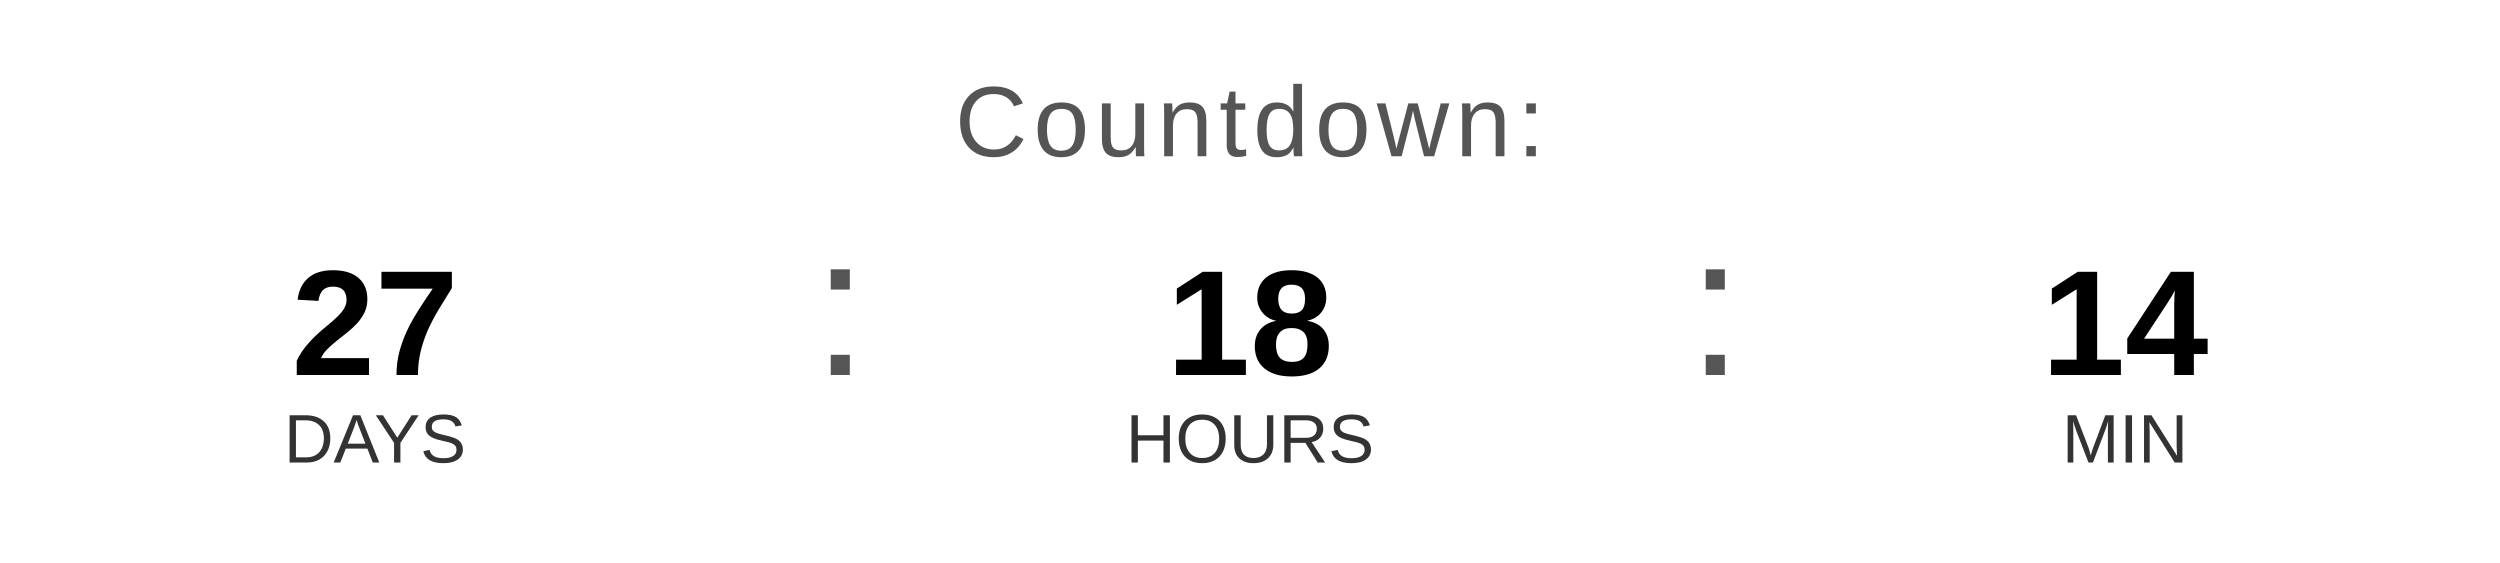
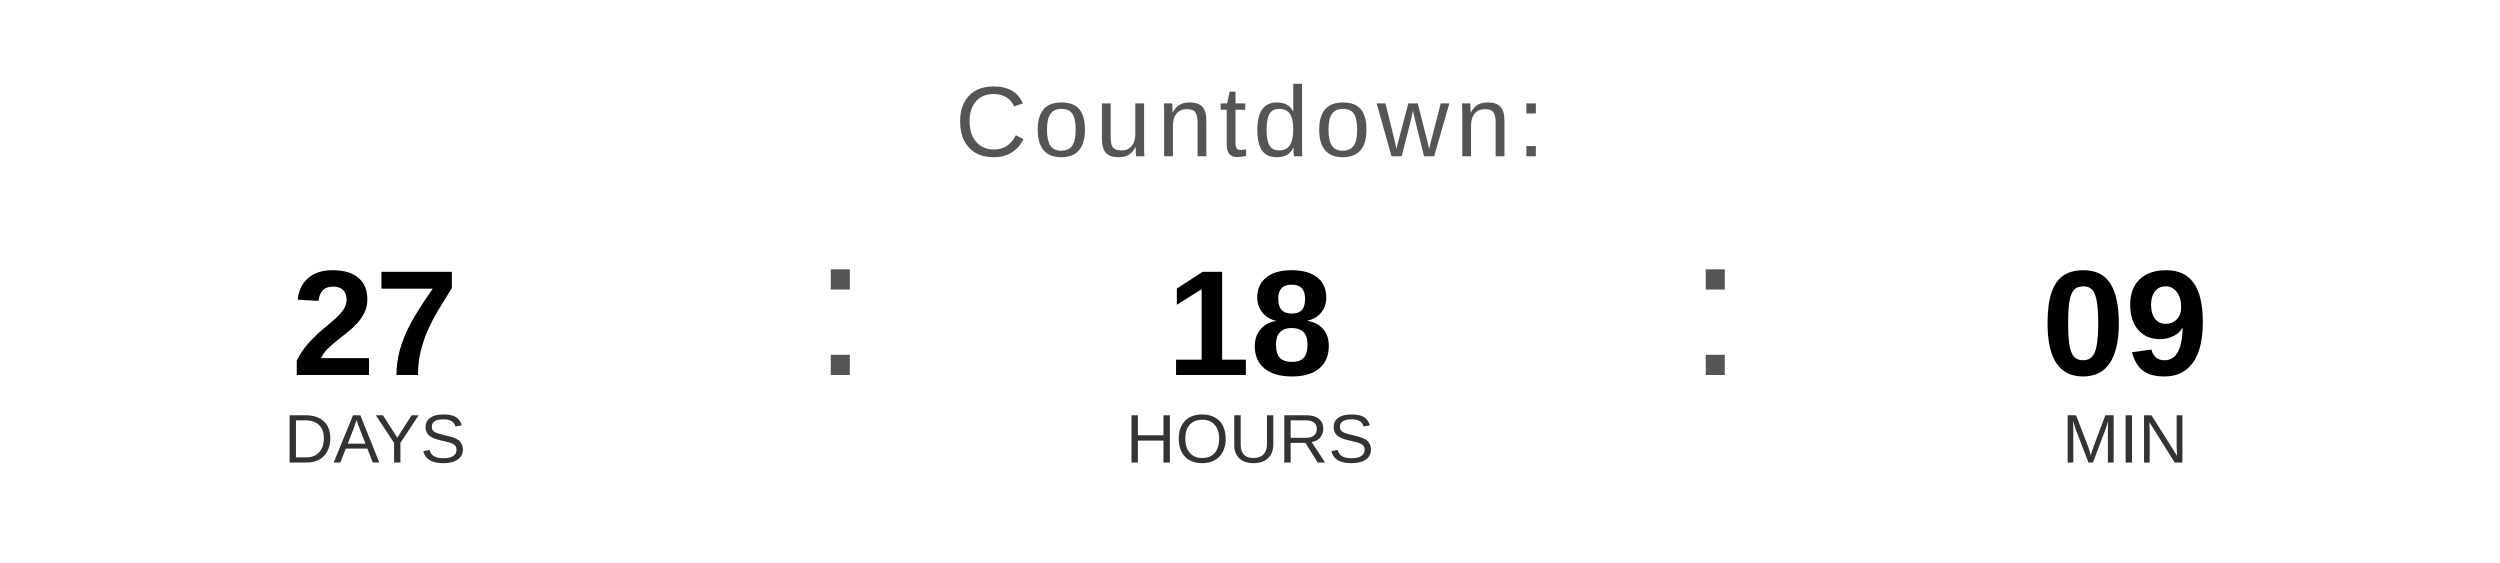
<svg xmlns="http://www.w3.org/2000/svg" width="400" height="90" viewBox="0 0 400 90">
  <text x="200" y="25" font-family="Arial, Helvetica, sans-serif" font-size="16" fill="#555555" text-anchor="middle" letter-spacing="1">
    Countdown:
  </text>
  <text x="60" y="60" font-family="Arial, Helvetica, sans-serif" font-size="24" font-weight="bold" fill="#000000" text-anchor="middle">27</text>
  <text x="60" y="74" font-family="Arial, Helvetica, sans-serif" font-size="11" fill="#333333" text-anchor="middle">DAYS</text>
  <text x="130" y="60" font-family="Arial, sans-serif" font-size="32" fill="#555555">:</text>
  <text x="200" y="60" font-family="Arial, Helvetica, sans-serif" font-size="24" font-weight="bold" fill="#000000" text-anchor="middle">18</text>
  <text x="200" y="74" font-family="Arial, Helvetica, sans-serif" font-size="11" fill="#333333" text-anchor="middle">HOURS</text>
  <text x="270" y="60" font-family="Arial, sans-serif" font-size="32" fill="#555555">:</text>
-   <text x="340" y="60" font-family="Arial, Helvetica, sans-serif" font-size="24" font-weight="bold" fill="#000000" text-anchor="middle">14</text>
+   <text x="340" y="60" font-family="Arial, Helvetica, sans-serif" font-size="24" font-weight="bold" fill="#000000" text-anchor="middle">09</text>
  <text x="340" y="74" font-family="Arial, Helvetica, sans-serif" font-size="11" fill="#333333" text-anchor="middle">MIN</text>
</svg>
